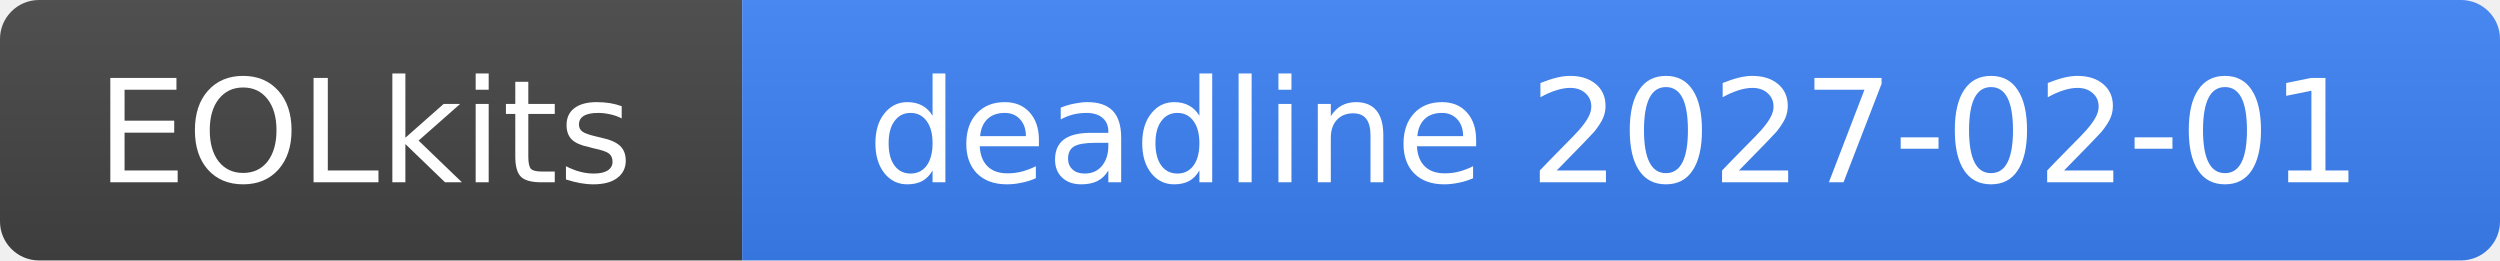
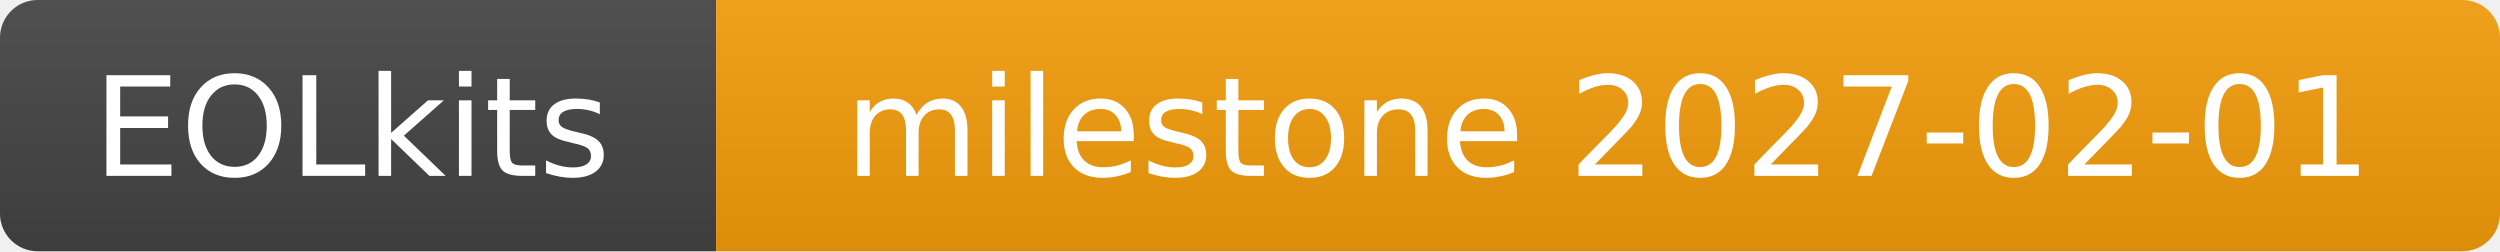
- <svg xmlns="http://www.w3.org/2000/svg" width="192" height="20" role="img" aria-label="EOLkits: deadline 2027-02-01">
+ <svg xmlns="http://www.w3.org/2000/svg" width="199" height="20" role="img" aria-label="EOLkits: milestone 2027-02-01">
  <linearGradient id="b" x2="0" y2="100%">
    <stop offset="0" stop-color="#bbb" stop-opacity=".1" />
    <stop offset="1" stop-opacity=".1" />
  </linearGradient>
  <clipPath id="a">
-     <rect width="192" height="20" rx="3" fill="#fff" />
+     <rect width="199" height="20" rx="3" fill="#fff" />
  </clipPath>
  <g clip-path="url(#a)">
    <rect width="57" height="20" fill="#444" />
-     <rect x="57" width="135" height="20" fill="#3b82f6" />
-     <rect width="192" height="20" fill="url(#b)" />
+     <rect x="57" width="142" height="20" fill="#f59e0b" />
+     <rect width="199" height="20" fill="url(#b)" />
  </g>
  <g fill="#fff" text-anchor="middle" font-family="Verdana,DejaVu Sans,Geneva,sans-serif" font-size="11">
    <text x="28" y="14">EOLkits</text>
-     <text x="124" y="14">deadline 2027-02-01</text>
+     <text x="128" y="14">milestone 2027-02-01</text>
  </g>
</svg>
